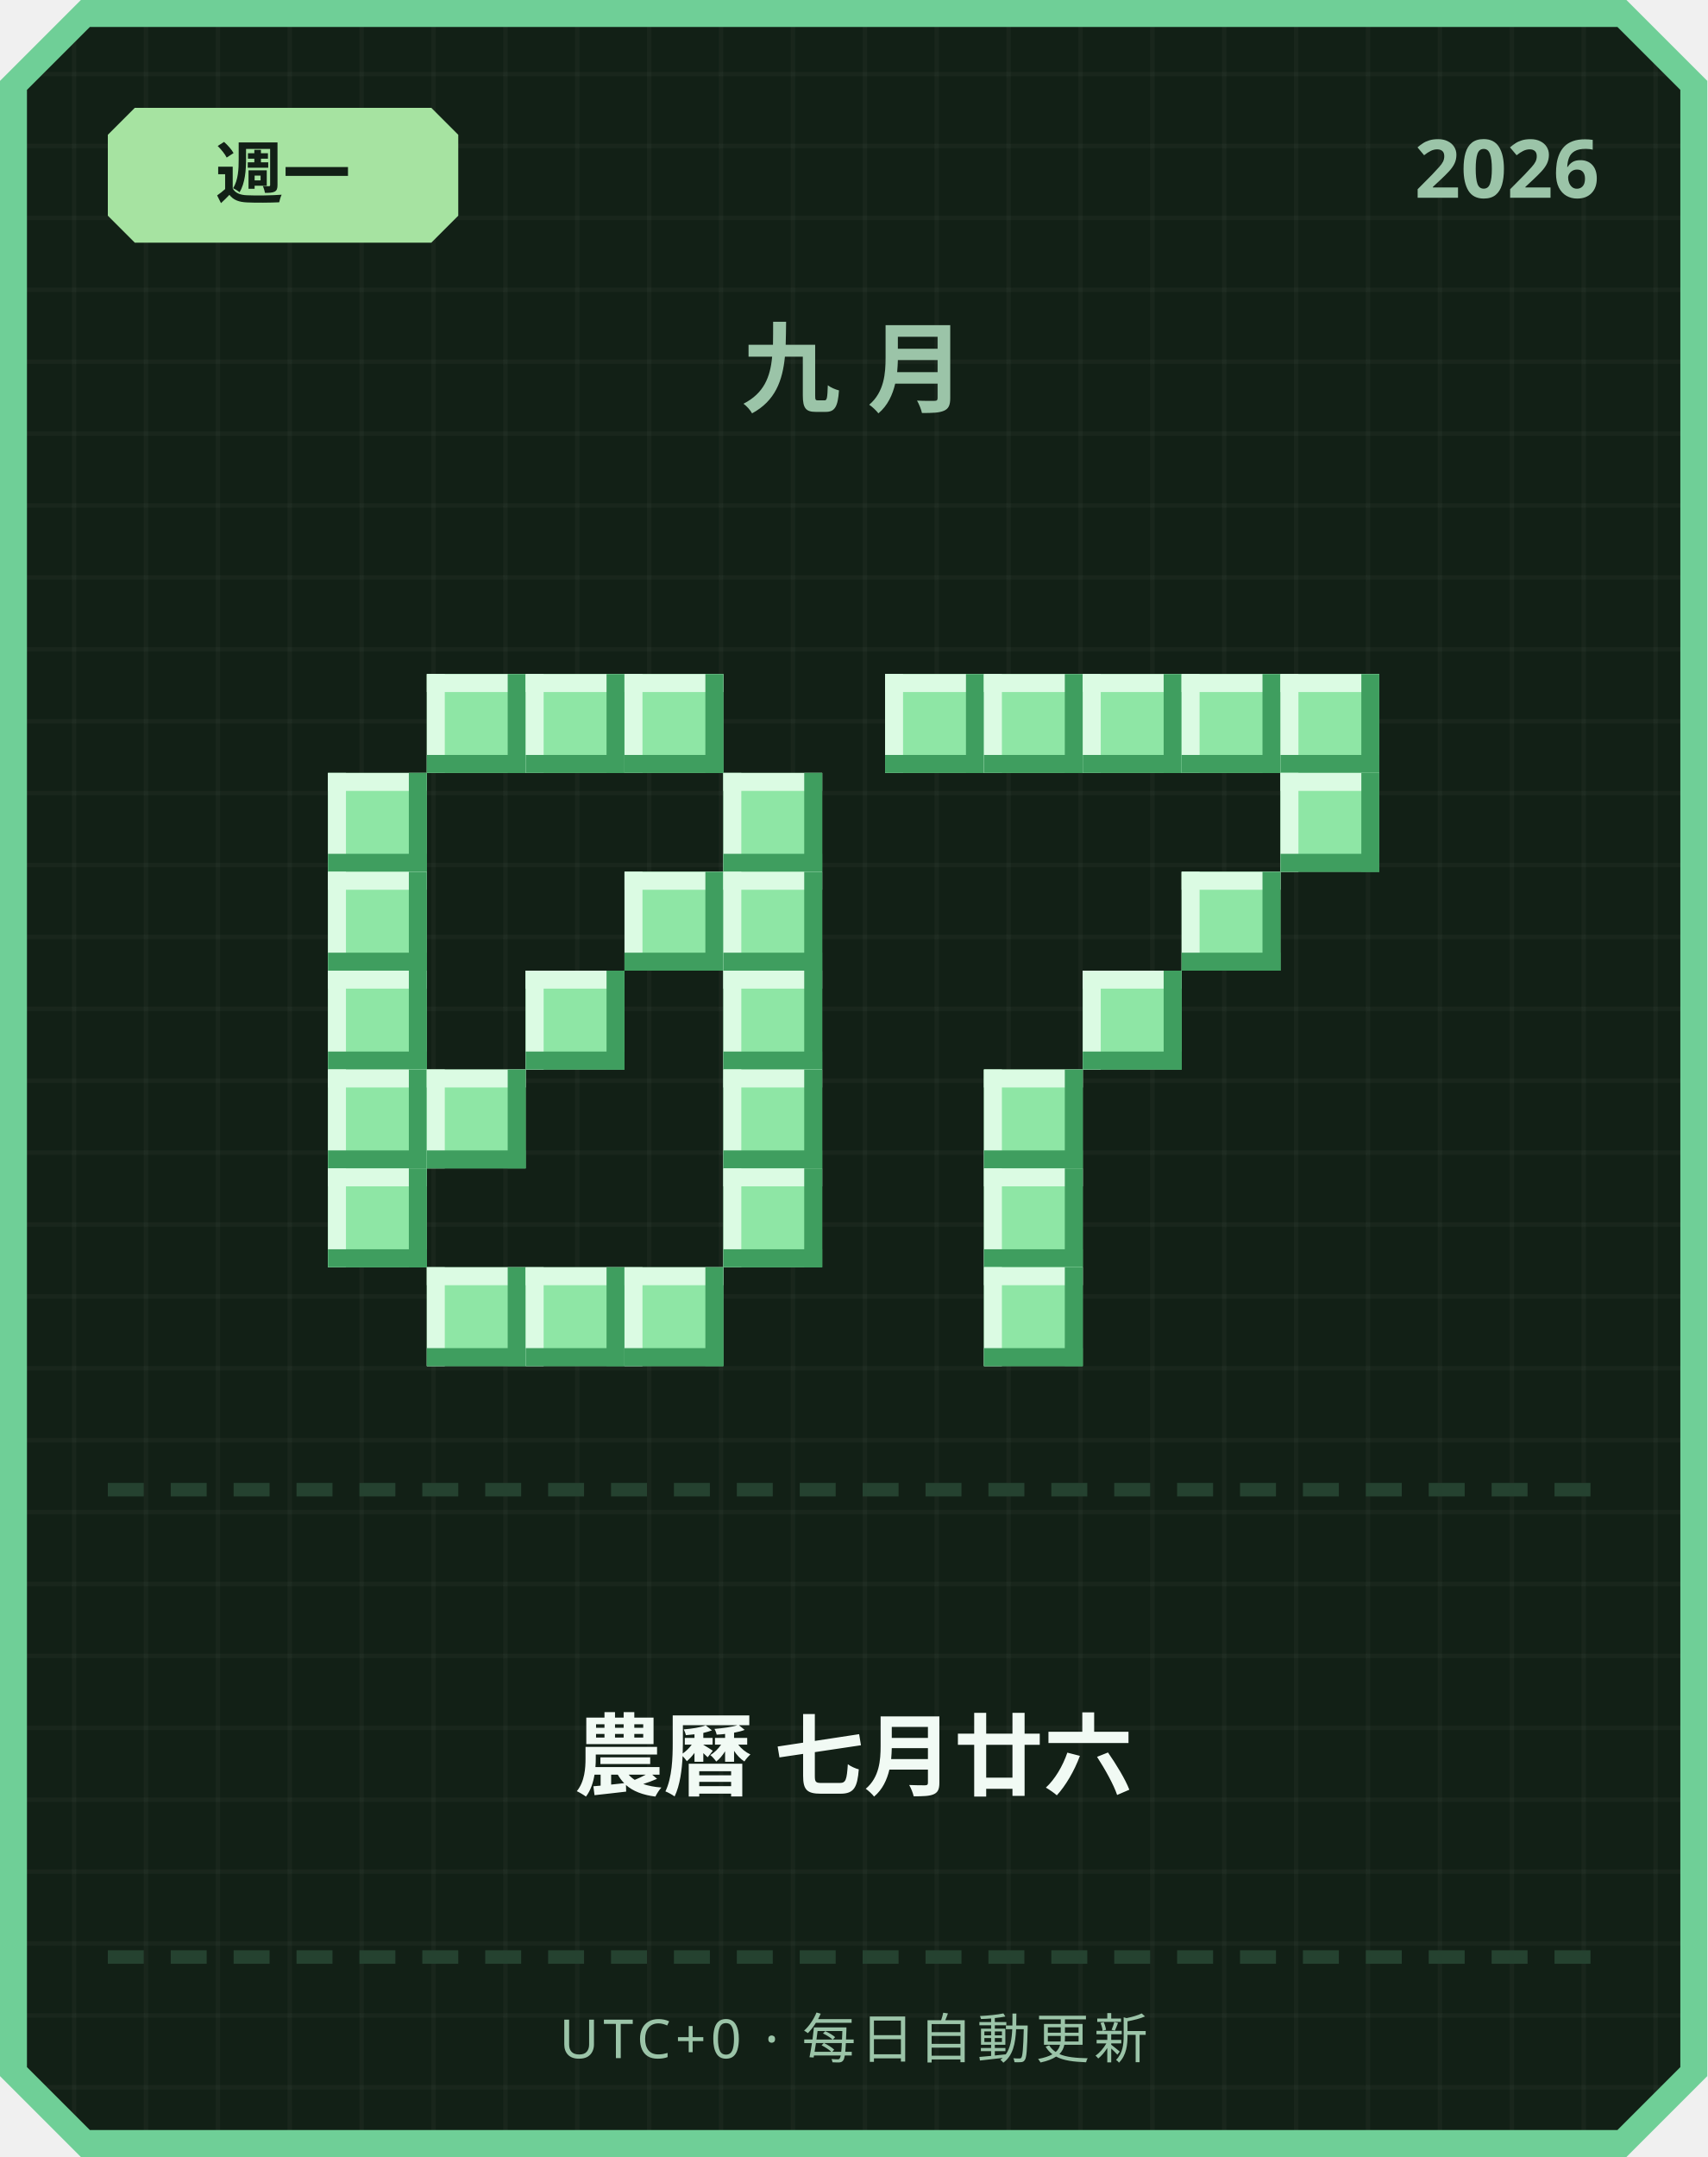
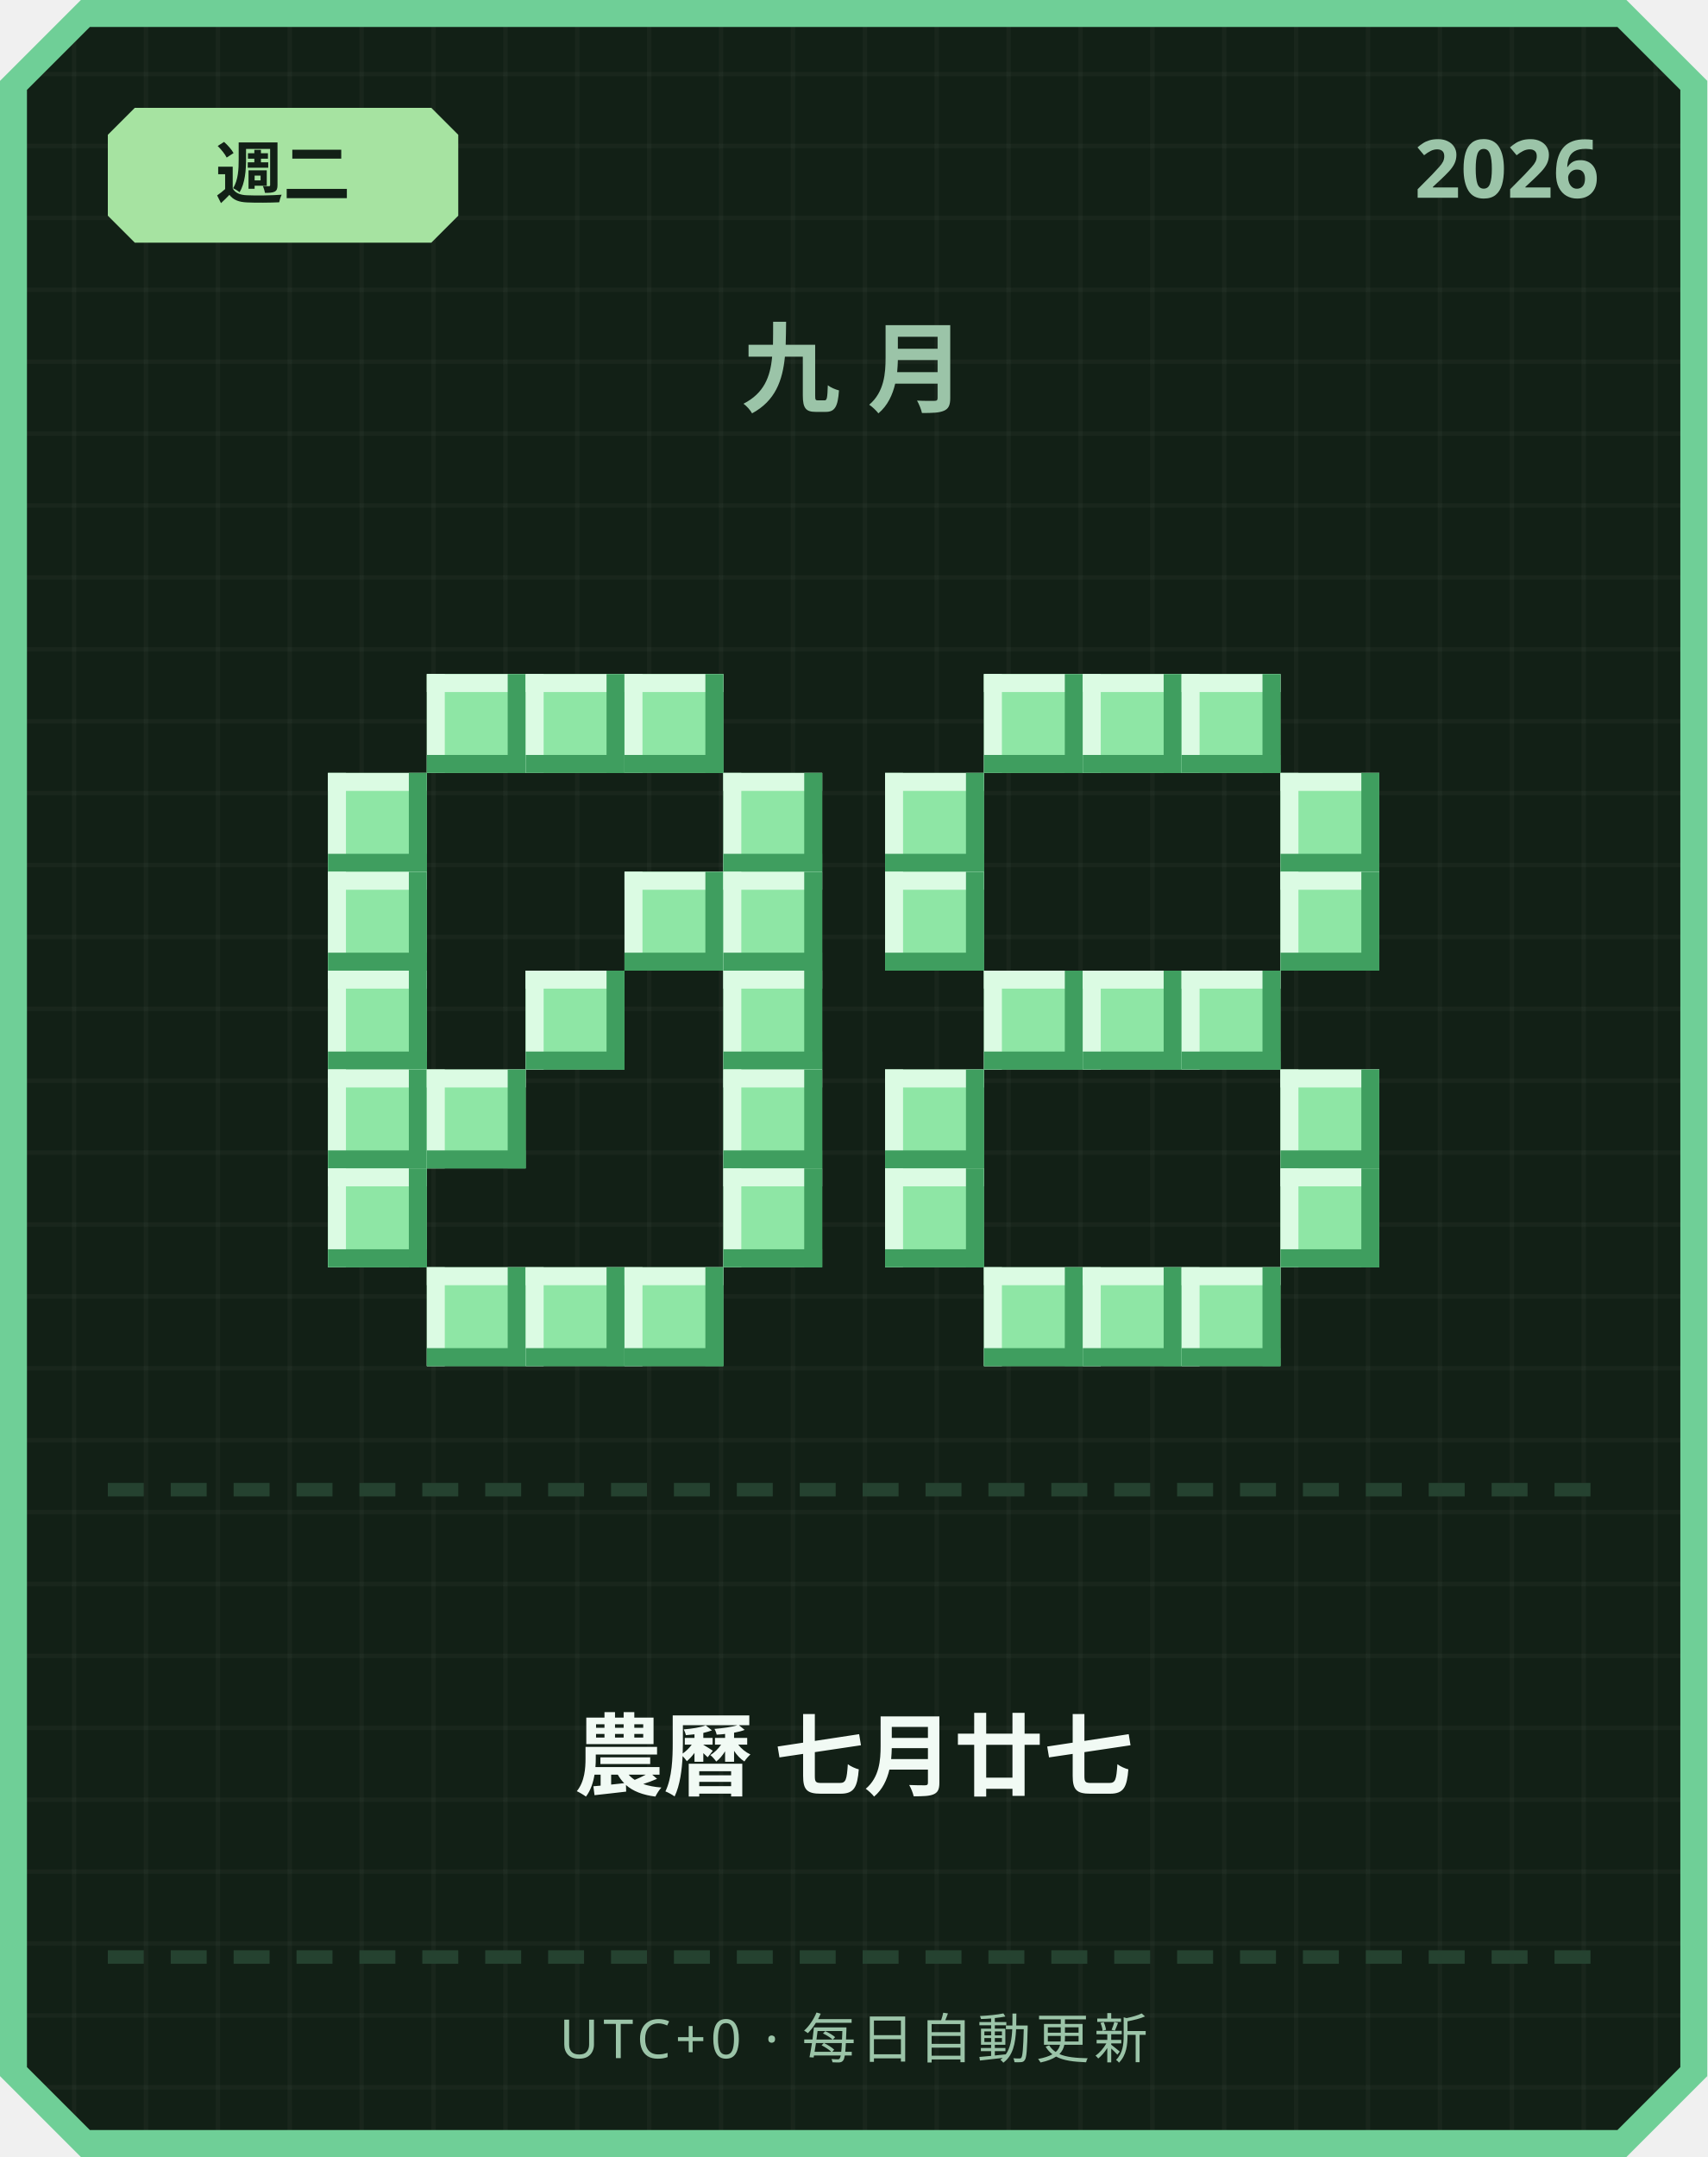
<svg xmlns="http://www.w3.org/2000/svg" width="380" height="480" viewBox="0 0 380 480">
  <defs>
    <pattern id="grid" width="16" height="16" patternUnits="userSpaceOnUse">
      <rect width="16" height="16" fill="#122016" />
      <rect width="1" height="16" fill="#ffffff" opacity="0.03" />
      <rect width="16" height="1" fill="#ffffff" opacity="0.03" />
    </pattern>
  </defs>
  <path d="M 18,0 L 362,0 L 380,18 L 380,462 L 362,480 L 18,480 L 0,462 L 0,18 Z" fill="#6fcf97" />
  <path d="M 20,6 L 360,6 L 374,20 L 374,460 L 360,474 L 20,474 L 6,460 L 6,20 Z" fill="url(#grid)" />
  <path d="M 30,24 L 96,24 L 102,30 L 102,48 L 96,54 L 30,54 L 24,48 L 24,30 Z" fill="#a6e3a1" />
-   <text x="63" y="44" text-anchor="middle" font-family="'Segoe UI', sans-serif" font-size="15" font-weight="700" fill="#122016">週一</text>
+   <text x="63" y="44" text-anchor="middle" font-family="'Segoe UI', sans-serif" font-size="15" font-weight="700" fill="#122016">週二</text>
  <text x="356" y="44" text-anchor="end" font-family="'Segoe UI', sans-serif" font-size="18" font-weight="700" fill="#9bc4a8">2026</text>
  <text x="190" y="90" text-anchor="middle" font-family="'Segoe UI', sans-serif" font-size="22" font-weight="700" letter-spacing="6" fill="#9bc4a8">九月</text>
  <rect x="95" y="150" width="22" height="22" fill="#8ee6a5" />
  <rect x="95" y="150" width="22" height="4" fill="#dbfbe3" />
  <rect x="95" y="150" width="4" height="22" fill="#dbfbe3" />
  <rect x="95" y="168" width="22" height="4" fill="#3f9e5f" />
  <rect x="113" y="150" width="4" height="22" fill="#3f9e5f" />
  <rect x="117" y="150" width="22" height="22" fill="#8ee6a5" />
  <rect x="117" y="150" width="22" height="4" fill="#dbfbe3" />
  <rect x="117" y="150" width="4" height="22" fill="#dbfbe3" />
  <rect x="117" y="168" width="22" height="4" fill="#3f9e5f" />
  <rect x="135" y="150" width="4" height="22" fill="#3f9e5f" />
  <rect x="139" y="150" width="22" height="22" fill="#8ee6a5" />
  <rect x="139" y="150" width="22" height="4" fill="#dbfbe3" />
  <rect x="139" y="150" width="4" height="22" fill="#dbfbe3" />
  <rect x="139" y="168" width="22" height="4" fill="#3f9e5f" />
  <rect x="157" y="150" width="4" height="22" fill="#3f9e5f" />
  <rect x="73" y="172" width="22" height="22" fill="#8ee6a5" />
  <rect x="73" y="172" width="22" height="4" fill="#dbfbe3" />
  <rect x="73" y="172" width="4" height="22" fill="#dbfbe3" />
  <rect x="73" y="190" width="22" height="4" fill="#3f9e5f" />
  <rect x="91" y="172" width="4" height="22" fill="#3f9e5f" />
  <rect x="161" y="172" width="22" height="22" fill="#8ee6a5" />
  <rect x="161" y="172" width="22" height="4" fill="#dbfbe3" />
  <rect x="161" y="172" width="4" height="22" fill="#dbfbe3" />
  <rect x="161" y="190" width="22" height="4" fill="#3f9e5f" />
  <rect x="179" y="172" width="4" height="22" fill="#3f9e5f" />
  <rect x="73" y="194" width="22" height="22" fill="#8ee6a5" />
  <rect x="73" y="194" width="22" height="4" fill="#dbfbe3" />
  <rect x="73" y="194" width="4" height="22" fill="#dbfbe3" />
  <rect x="73" y="212" width="22" height="4" fill="#3f9e5f" />
  <rect x="91" y="194" width="4" height="22" fill="#3f9e5f" />
  <rect x="139" y="194" width="22" height="22" fill="#8ee6a5" />
  <rect x="139" y="194" width="22" height="4" fill="#dbfbe3" />
  <rect x="139" y="194" width="4" height="22" fill="#dbfbe3" />
  <rect x="139" y="212" width="22" height="4" fill="#3f9e5f" />
  <rect x="157" y="194" width="4" height="22" fill="#3f9e5f" />
  <rect x="161" y="194" width="22" height="22" fill="#8ee6a5" />
  <rect x="161" y="194" width="22" height="4" fill="#dbfbe3" />
  <rect x="161" y="194" width="4" height="22" fill="#dbfbe3" />
  <rect x="161" y="212" width="22" height="4" fill="#3f9e5f" />
  <rect x="179" y="194" width="4" height="22" fill="#3f9e5f" />
  <rect x="73" y="216" width="22" height="22" fill="#8ee6a5" />
  <rect x="73" y="216" width="22" height="4" fill="#dbfbe3" />
  <rect x="73" y="216" width="4" height="22" fill="#dbfbe3" />
  <rect x="73" y="234" width="22" height="4" fill="#3f9e5f" />
  <rect x="91" y="216" width="4" height="22" fill="#3f9e5f" />
  <rect x="117" y="216" width="22" height="22" fill="#8ee6a5" />
  <rect x="117" y="216" width="22" height="4" fill="#dbfbe3" />
  <rect x="117" y="216" width="4" height="22" fill="#dbfbe3" />
  <rect x="117" y="234" width="22" height="4" fill="#3f9e5f" />
  <rect x="135" y="216" width="4" height="22" fill="#3f9e5f" />
  <rect x="161" y="216" width="22" height="22" fill="#8ee6a5" />
  <rect x="161" y="216" width="22" height="4" fill="#dbfbe3" />
  <rect x="161" y="216" width="4" height="22" fill="#dbfbe3" />
  <rect x="161" y="234" width="22" height="4" fill="#3f9e5f" />
  <rect x="179" y="216" width="4" height="22" fill="#3f9e5f" />
  <rect x="73" y="238" width="22" height="22" fill="#8ee6a5" />
  <rect x="73" y="238" width="22" height="4" fill="#dbfbe3" />
  <rect x="73" y="238" width="4" height="22" fill="#dbfbe3" />
  <rect x="73" y="256" width="22" height="4" fill="#3f9e5f" />
  <rect x="91" y="238" width="4" height="22" fill="#3f9e5f" />
  <rect x="95" y="238" width="22" height="22" fill="#8ee6a5" />
  <rect x="95" y="238" width="22" height="4" fill="#dbfbe3" />
  <rect x="95" y="238" width="4" height="22" fill="#dbfbe3" />
  <rect x="95" y="256" width="22" height="4" fill="#3f9e5f" />
  <rect x="113" y="238" width="4" height="22" fill="#3f9e5f" />
  <rect x="161" y="238" width="22" height="22" fill="#8ee6a5" />
  <rect x="161" y="238" width="22" height="4" fill="#dbfbe3" />
  <rect x="161" y="238" width="4" height="22" fill="#dbfbe3" />
  <rect x="161" y="256" width="22" height="4" fill="#3f9e5f" />
  <rect x="179" y="238" width="4" height="22" fill="#3f9e5f" />
  <rect x="73" y="260" width="22" height="22" fill="#8ee6a5" />
  <rect x="73" y="260" width="22" height="4" fill="#dbfbe3" />
  <rect x="73" y="260" width="4" height="22" fill="#dbfbe3" />
  <rect x="73" y="278" width="22" height="4" fill="#3f9e5f" />
  <rect x="91" y="260" width="4" height="22" fill="#3f9e5f" />
  <rect x="161" y="260" width="22" height="22" fill="#8ee6a5" />
  <rect x="161" y="260" width="22" height="4" fill="#dbfbe3" />
  <rect x="161" y="260" width="4" height="22" fill="#dbfbe3" />
  <rect x="161" y="278" width="22" height="4" fill="#3f9e5f" />
  <rect x="179" y="260" width="4" height="22" fill="#3f9e5f" />
  <rect x="95" y="282" width="22" height="22" fill="#8ee6a5" />
  <rect x="95" y="282" width="22" height="4" fill="#dbfbe3" />
  <rect x="95" y="282" width="4" height="22" fill="#dbfbe3" />
  <rect x="95" y="300" width="22" height="4" fill="#3f9e5f" />
  <rect x="113" y="282" width="4" height="22" fill="#3f9e5f" />
  <rect x="117" y="282" width="22" height="22" fill="#8ee6a5" />
  <rect x="117" y="282" width="22" height="4" fill="#dbfbe3" />
  <rect x="117" y="282" width="4" height="22" fill="#dbfbe3" />
  <rect x="117" y="300" width="22" height="4" fill="#3f9e5f" />
  <rect x="135" y="282" width="4" height="22" fill="#3f9e5f" />
  <rect x="139" y="282" width="22" height="22" fill="#8ee6a5" />
  <rect x="139" y="282" width="22" height="4" fill="#dbfbe3" />
  <rect x="139" y="282" width="4" height="22" fill="#dbfbe3" />
  <rect x="139" y="300" width="22" height="4" fill="#3f9e5f" />
  <rect x="157" y="282" width="4" height="22" fill="#3f9e5f" />
-   <rect x="197" y="150" width="22" height="22" fill="#8ee6a5" />
-   <rect x="197" y="150" width="22" height="4" fill="#dbfbe3" />
-   <rect x="197" y="150" width="4" height="22" fill="#dbfbe3" />
-   <rect x="197" y="168" width="22" height="4" fill="#3f9e5f" />
-   <rect x="215" y="150" width="4" height="22" fill="#3f9e5f" />
  <rect x="219" y="150" width="22" height="22" fill="#8ee6a5" />
  <rect x="219" y="150" width="22" height="4" fill="#dbfbe3" />
  <rect x="219" y="150" width="4" height="22" fill="#dbfbe3" />
  <rect x="219" y="168" width="22" height="4" fill="#3f9e5f" />
  <rect x="237" y="150" width="4" height="22" fill="#3f9e5f" />
  <rect x="241" y="150" width="22" height="22" fill="#8ee6a5" />
  <rect x="241" y="150" width="22" height="4" fill="#dbfbe3" />
  <rect x="241" y="150" width="4" height="22" fill="#dbfbe3" />
  <rect x="241" y="168" width="22" height="4" fill="#3f9e5f" />
  <rect x="259" y="150" width="4" height="22" fill="#3f9e5f" />
  <rect x="263" y="150" width="22" height="22" fill="#8ee6a5" />
  <rect x="263" y="150" width="22" height="4" fill="#dbfbe3" />
  <rect x="263" y="150" width="4" height="22" fill="#dbfbe3" />
  <rect x="263" y="168" width="22" height="4" fill="#3f9e5f" />
  <rect x="281" y="150" width="4" height="22" fill="#3f9e5f" />
-   <rect x="285" y="150" width="22" height="22" fill="#8ee6a5" />
-   <rect x="285" y="150" width="22" height="4" fill="#dbfbe3" />
-   <rect x="285" y="150" width="4" height="22" fill="#dbfbe3" />
-   <rect x="285" y="168" width="22" height="4" fill="#3f9e5f" />
-   <rect x="303" y="150" width="4" height="22" fill="#3f9e5f" />
+   <rect x="197" y="172" width="22" height="22" fill="#8ee6a5" />
+   <rect x="197" y="172" width="22" height="4" fill="#dbfbe3" />
+   <rect x="197" y="172" width="4" height="22" fill="#dbfbe3" />
+   <rect x="197" y="190" width="22" height="4" fill="#3f9e5f" />
+   <rect x="215" y="172" width="4" height="22" fill="#3f9e5f" />
  <rect x="285" y="172" width="22" height="22" fill="#8ee6a5" />
  <rect x="285" y="172" width="22" height="4" fill="#dbfbe3" />
  <rect x="285" y="172" width="4" height="22" fill="#dbfbe3" />
  <rect x="285" y="190" width="22" height="4" fill="#3f9e5f" />
  <rect x="303" y="172" width="4" height="22" fill="#3f9e5f" />
-   <rect x="263" y="194" width="22" height="22" fill="#8ee6a5" />
-   <rect x="263" y="194" width="22" height="4" fill="#dbfbe3" />
-   <rect x="263" y="194" width="4" height="22" fill="#dbfbe3" />
-   <rect x="263" y="212" width="22" height="4" fill="#3f9e5f" />
-   <rect x="281" y="194" width="4" height="22" fill="#3f9e5f" />
+   <rect x="197" y="194" width="22" height="22" fill="#8ee6a5" />
+   <rect x="197" y="194" width="22" height="4" fill="#dbfbe3" />
+   <rect x="197" y="194" width="4" height="22" fill="#dbfbe3" />
+   <rect x="197" y="212" width="22" height="4" fill="#3f9e5f" />
+   <rect x="215" y="194" width="4" height="22" fill="#3f9e5f" />
+   <rect x="285" y="194" width="22" height="22" fill="#8ee6a5" />
+   <rect x="285" y="194" width="22" height="4" fill="#dbfbe3" />
+   <rect x="285" y="194" width="4" height="22" fill="#dbfbe3" />
+   <rect x="285" y="212" width="22" height="4" fill="#3f9e5f" />
+   <rect x="303" y="194" width="4" height="22" fill="#3f9e5f" />
+   <rect x="219" y="216" width="22" height="22" fill="#8ee6a5" />
+   <rect x="219" y="216" width="22" height="4" fill="#dbfbe3" />
+   <rect x="219" y="216" width="4" height="22" fill="#dbfbe3" />
+   <rect x="219" y="234" width="22" height="4" fill="#3f9e5f" />
+   <rect x="237" y="216" width="4" height="22" fill="#3f9e5f" />
  <rect x="241" y="216" width="22" height="22" fill="#8ee6a5" />
  <rect x="241" y="216" width="22" height="4" fill="#dbfbe3" />
  <rect x="241" y="216" width="4" height="22" fill="#dbfbe3" />
  <rect x="241" y="234" width="22" height="4" fill="#3f9e5f" />
  <rect x="259" y="216" width="4" height="22" fill="#3f9e5f" />
-   <rect x="219" y="238" width="22" height="22" fill="#8ee6a5" />
-   <rect x="219" y="238" width="22" height="4" fill="#dbfbe3" />
-   <rect x="219" y="238" width="4" height="22" fill="#dbfbe3" />
-   <rect x="219" y="256" width="22" height="4" fill="#3f9e5f" />
-   <rect x="237" y="238" width="4" height="22" fill="#3f9e5f" />
-   <rect x="219" y="260" width="22" height="22" fill="#8ee6a5" />
-   <rect x="219" y="260" width="22" height="4" fill="#dbfbe3" />
-   <rect x="219" y="260" width="4" height="22" fill="#dbfbe3" />
-   <rect x="219" y="278" width="22" height="4" fill="#3f9e5f" />
-   <rect x="237" y="260" width="4" height="22" fill="#3f9e5f" />
+   <rect x="263" y="216" width="22" height="22" fill="#8ee6a5" />
+   <rect x="263" y="216" width="22" height="4" fill="#dbfbe3" />
+   <rect x="263" y="216" width="4" height="22" fill="#dbfbe3" />
+   <rect x="263" y="234" width="22" height="4" fill="#3f9e5f" />
+   <rect x="281" y="216" width="4" height="22" fill="#3f9e5f" />
+   <rect x="197" y="238" width="22" height="22" fill="#8ee6a5" />
+   <rect x="197" y="238" width="22" height="4" fill="#dbfbe3" />
+   <rect x="197" y="238" width="4" height="22" fill="#dbfbe3" />
+   <rect x="197" y="256" width="22" height="4" fill="#3f9e5f" />
+   <rect x="215" y="238" width="4" height="22" fill="#3f9e5f" />
+   <rect x="285" y="238" width="22" height="22" fill="#8ee6a5" />
+   <rect x="285" y="238" width="22" height="4" fill="#dbfbe3" />
+   <rect x="285" y="238" width="4" height="22" fill="#dbfbe3" />
+   <rect x="285" y="256" width="22" height="4" fill="#3f9e5f" />
+   <rect x="303" y="238" width="4" height="22" fill="#3f9e5f" />
+   <rect x="197" y="260" width="22" height="22" fill="#8ee6a5" />
+   <rect x="197" y="260" width="22" height="4" fill="#dbfbe3" />
+   <rect x="197" y="260" width="4" height="22" fill="#dbfbe3" />
+   <rect x="197" y="278" width="22" height="4" fill="#3f9e5f" />
+   <rect x="215" y="260" width="4" height="22" fill="#3f9e5f" />
+   <rect x="285" y="260" width="22" height="22" fill="#8ee6a5" />
+   <rect x="285" y="260" width="22" height="4" fill="#dbfbe3" />
+   <rect x="285" y="260" width="4" height="22" fill="#dbfbe3" />
+   <rect x="285" y="278" width="22" height="4" fill="#3f9e5f" />
+   <rect x="303" y="260" width="4" height="22" fill="#3f9e5f" />
  <rect x="219" y="282" width="22" height="22" fill="#8ee6a5" />
  <rect x="219" y="282" width="22" height="4" fill="#dbfbe3" />
  <rect x="219" y="282" width="4" height="22" fill="#dbfbe3" />
  <rect x="219" y="300" width="22" height="4" fill="#3f9e5f" />
  <rect x="237" y="282" width="4" height="22" fill="#3f9e5f" />
+   <rect x="241" y="282" width="22" height="22" fill="#8ee6a5" />
+   <rect x="241" y="282" width="22" height="4" fill="#dbfbe3" />
+   <rect x="241" y="282" width="4" height="22" fill="#dbfbe3" />
+   <rect x="241" y="300" width="22" height="4" fill="#3f9e5f" />
+   <rect x="259" y="282" width="4" height="22" fill="#3f9e5f" />
+   <rect x="263" y="282" width="22" height="22" fill="#8ee6a5" />
+   <rect x="263" y="282" width="22" height="4" fill="#dbfbe3" />
+   <rect x="263" y="282" width="4" height="22" fill="#dbfbe3" />
+   <rect x="263" y="300" width="22" height="4" fill="#3f9e5f" />
+   <rect x="281" y="282" width="4" height="22" fill="#3f9e5f" />
  <rect x="24" y="330" width="8" height="3" fill="#254230" />
  <rect x="38" y="330" width="8" height="3" fill="#254230" />
  <rect x="52" y="330" width="8" height="3" fill="#254230" />
  <rect x="66" y="330" width="8" height="3" fill="#254230" />
  <rect x="80" y="330" width="8" height="3" fill="#254230" />
  <rect x="94" y="330" width="8" height="3" fill="#254230" />
  <rect x="108" y="330" width="8" height="3" fill="#254230" />
  <rect x="122" y="330" width="8" height="3" fill="#254230" />
  <rect x="136" y="330" width="8" height="3" fill="#254230" />
  <rect x="150" y="330" width="8" height="3" fill="#254230" />
  <rect x="164" y="330" width="8" height="3" fill="#254230" />
  <rect x="178" y="330" width="8" height="3" fill="#254230" />
  <rect x="192" y="330" width="8" height="3" fill="#254230" />
  <rect x="206" y="330" width="8" height="3" fill="#254230" />
  <rect x="220" y="330" width="8" height="3" fill="#254230" />
  <rect x="234" y="330" width="8" height="3" fill="#254230" />
  <rect x="248" y="330" width="8" height="3" fill="#254230" />
  <rect x="262" y="330" width="8" height="3" fill="#254230" />
  <rect x="276" y="330" width="8" height="3" fill="#254230" />
  <rect x="290" y="330" width="8" height="3" fill="#254230" />
  <rect x="304" y="330" width="8" height="3" fill="#254230" />
  <rect x="318" y="330" width="8" height="3" fill="#254230" />
  <rect x="332" y="330" width="8" height="3" fill="#254230" />
  <rect x="346" y="330" width="8" height="3" fill="#254230" />
-   <text x="190" y="398" text-anchor="middle" font-family="'Segoe UI', 'Microsoft JhengHei', sans-serif" font-size="20" font-weight="700" fill="#f1faf4">農曆 七月廿六</text>
+   <text x="190" y="398" text-anchor="middle" font-family="'Segoe UI', 'Microsoft JhengHei', sans-serif" font-size="20" font-weight="700" fill="#f1faf4">農曆 七月廿七</text>
  <rect x="24" y="434" width="8" height="3" fill="#254230" />
  <rect x="38" y="434" width="8" height="3" fill="#254230" />
  <rect x="52" y="434" width="8" height="3" fill="#254230" />
  <rect x="66" y="434" width="8" height="3" fill="#254230" />
  <rect x="80" y="434" width="8" height="3" fill="#254230" />
  <rect x="94" y="434" width="8" height="3" fill="#254230" />
  <rect x="108" y="434" width="8" height="3" fill="#254230" />
  <rect x="122" y="434" width="8" height="3" fill="#254230" />
  <rect x="136" y="434" width="8" height="3" fill="#254230" />
  <rect x="150" y="434" width="8" height="3" fill="#254230" />
  <rect x="164" y="434" width="8" height="3" fill="#254230" />
  <rect x="178" y="434" width="8" height="3" fill="#254230" />
  <rect x="192" y="434" width="8" height="3" fill="#254230" />
  <rect x="206" y="434" width="8" height="3" fill="#254230" />
  <rect x="220" y="434" width="8" height="3" fill="#254230" />
  <rect x="234" y="434" width="8" height="3" fill="#254230" />
  <rect x="248" y="434" width="8" height="3" fill="#254230" />
  <rect x="262" y="434" width="8" height="3" fill="#254230" />
  <rect x="276" y="434" width="8" height="3" fill="#254230" />
  <rect x="290" y="434" width="8" height="3" fill="#254230" />
  <rect x="304" y="434" width="8" height="3" fill="#254230" />
  <rect x="318" y="434" width="8" height="3" fill="#254230" />
  <rect x="332" y="434" width="8" height="3" fill="#254230" />
  <rect x="346" y="434" width="8" height="3" fill="#254230" />
  <text x="190" y="458" text-anchor="middle" font-family="'Segoe UI', sans-serif" font-size="12" letter-spacing="1" fill="#9bc4a8">UTC+0 · 每日自動更新</text>
</svg>
